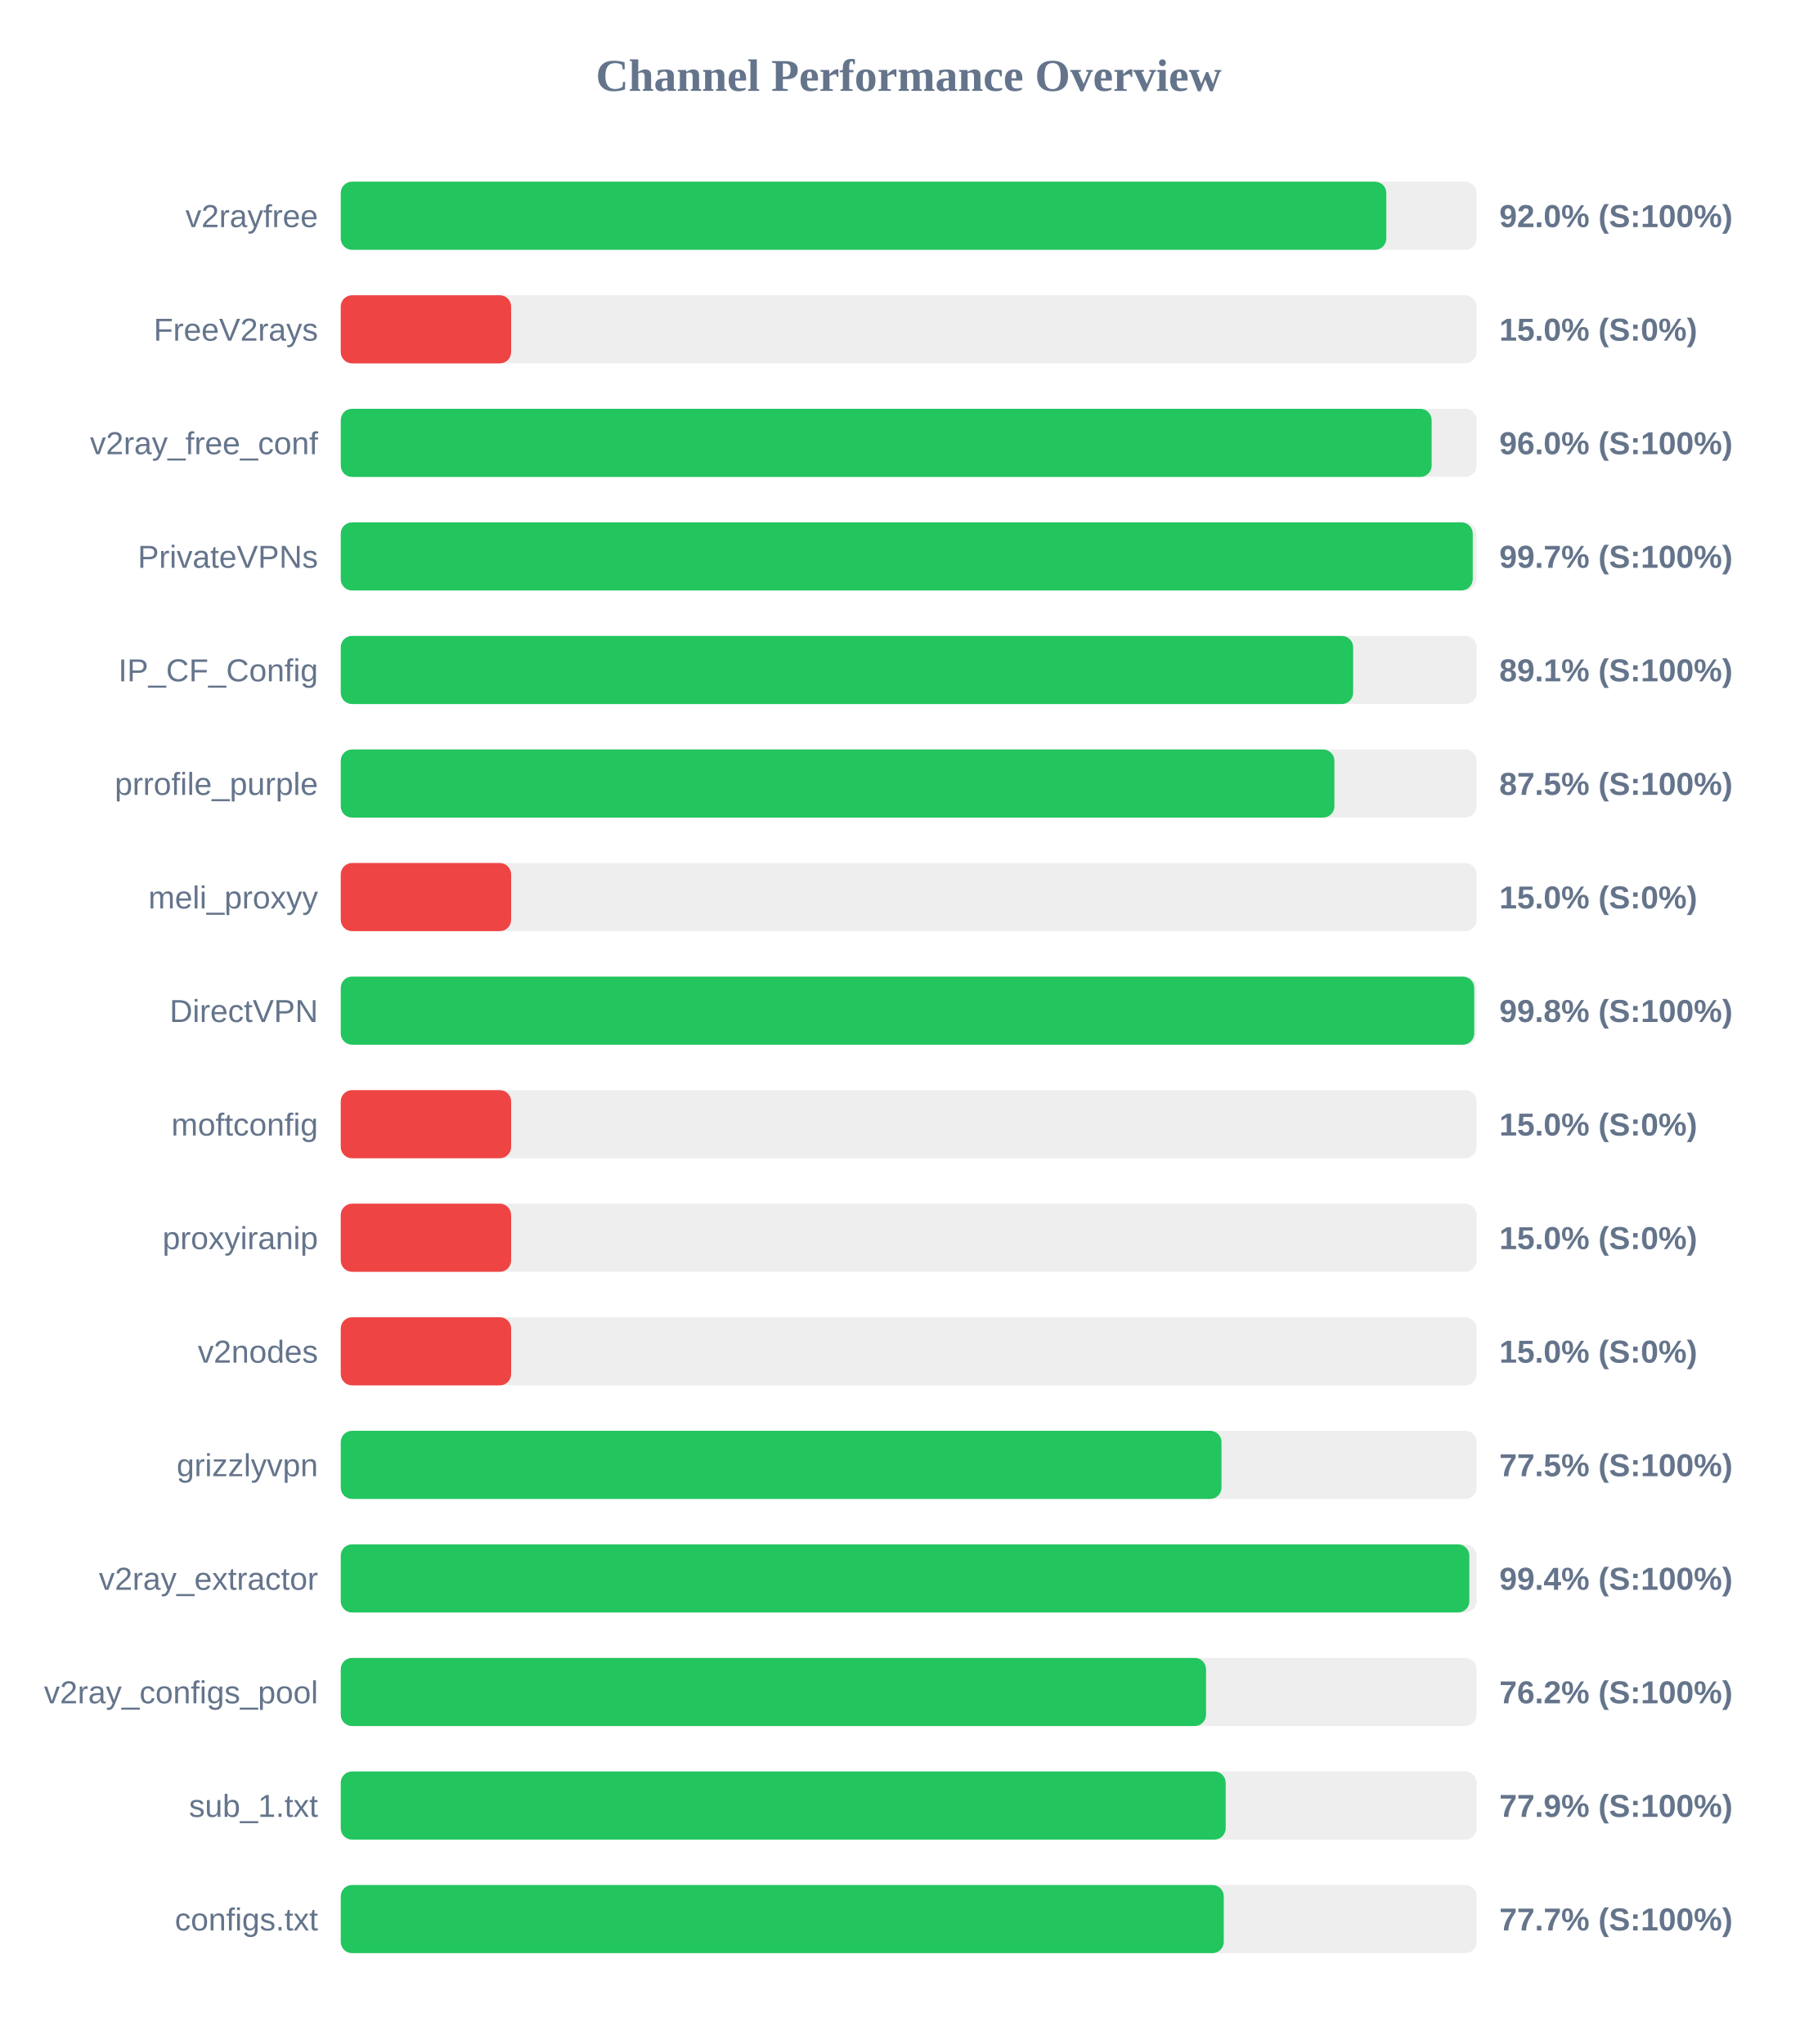
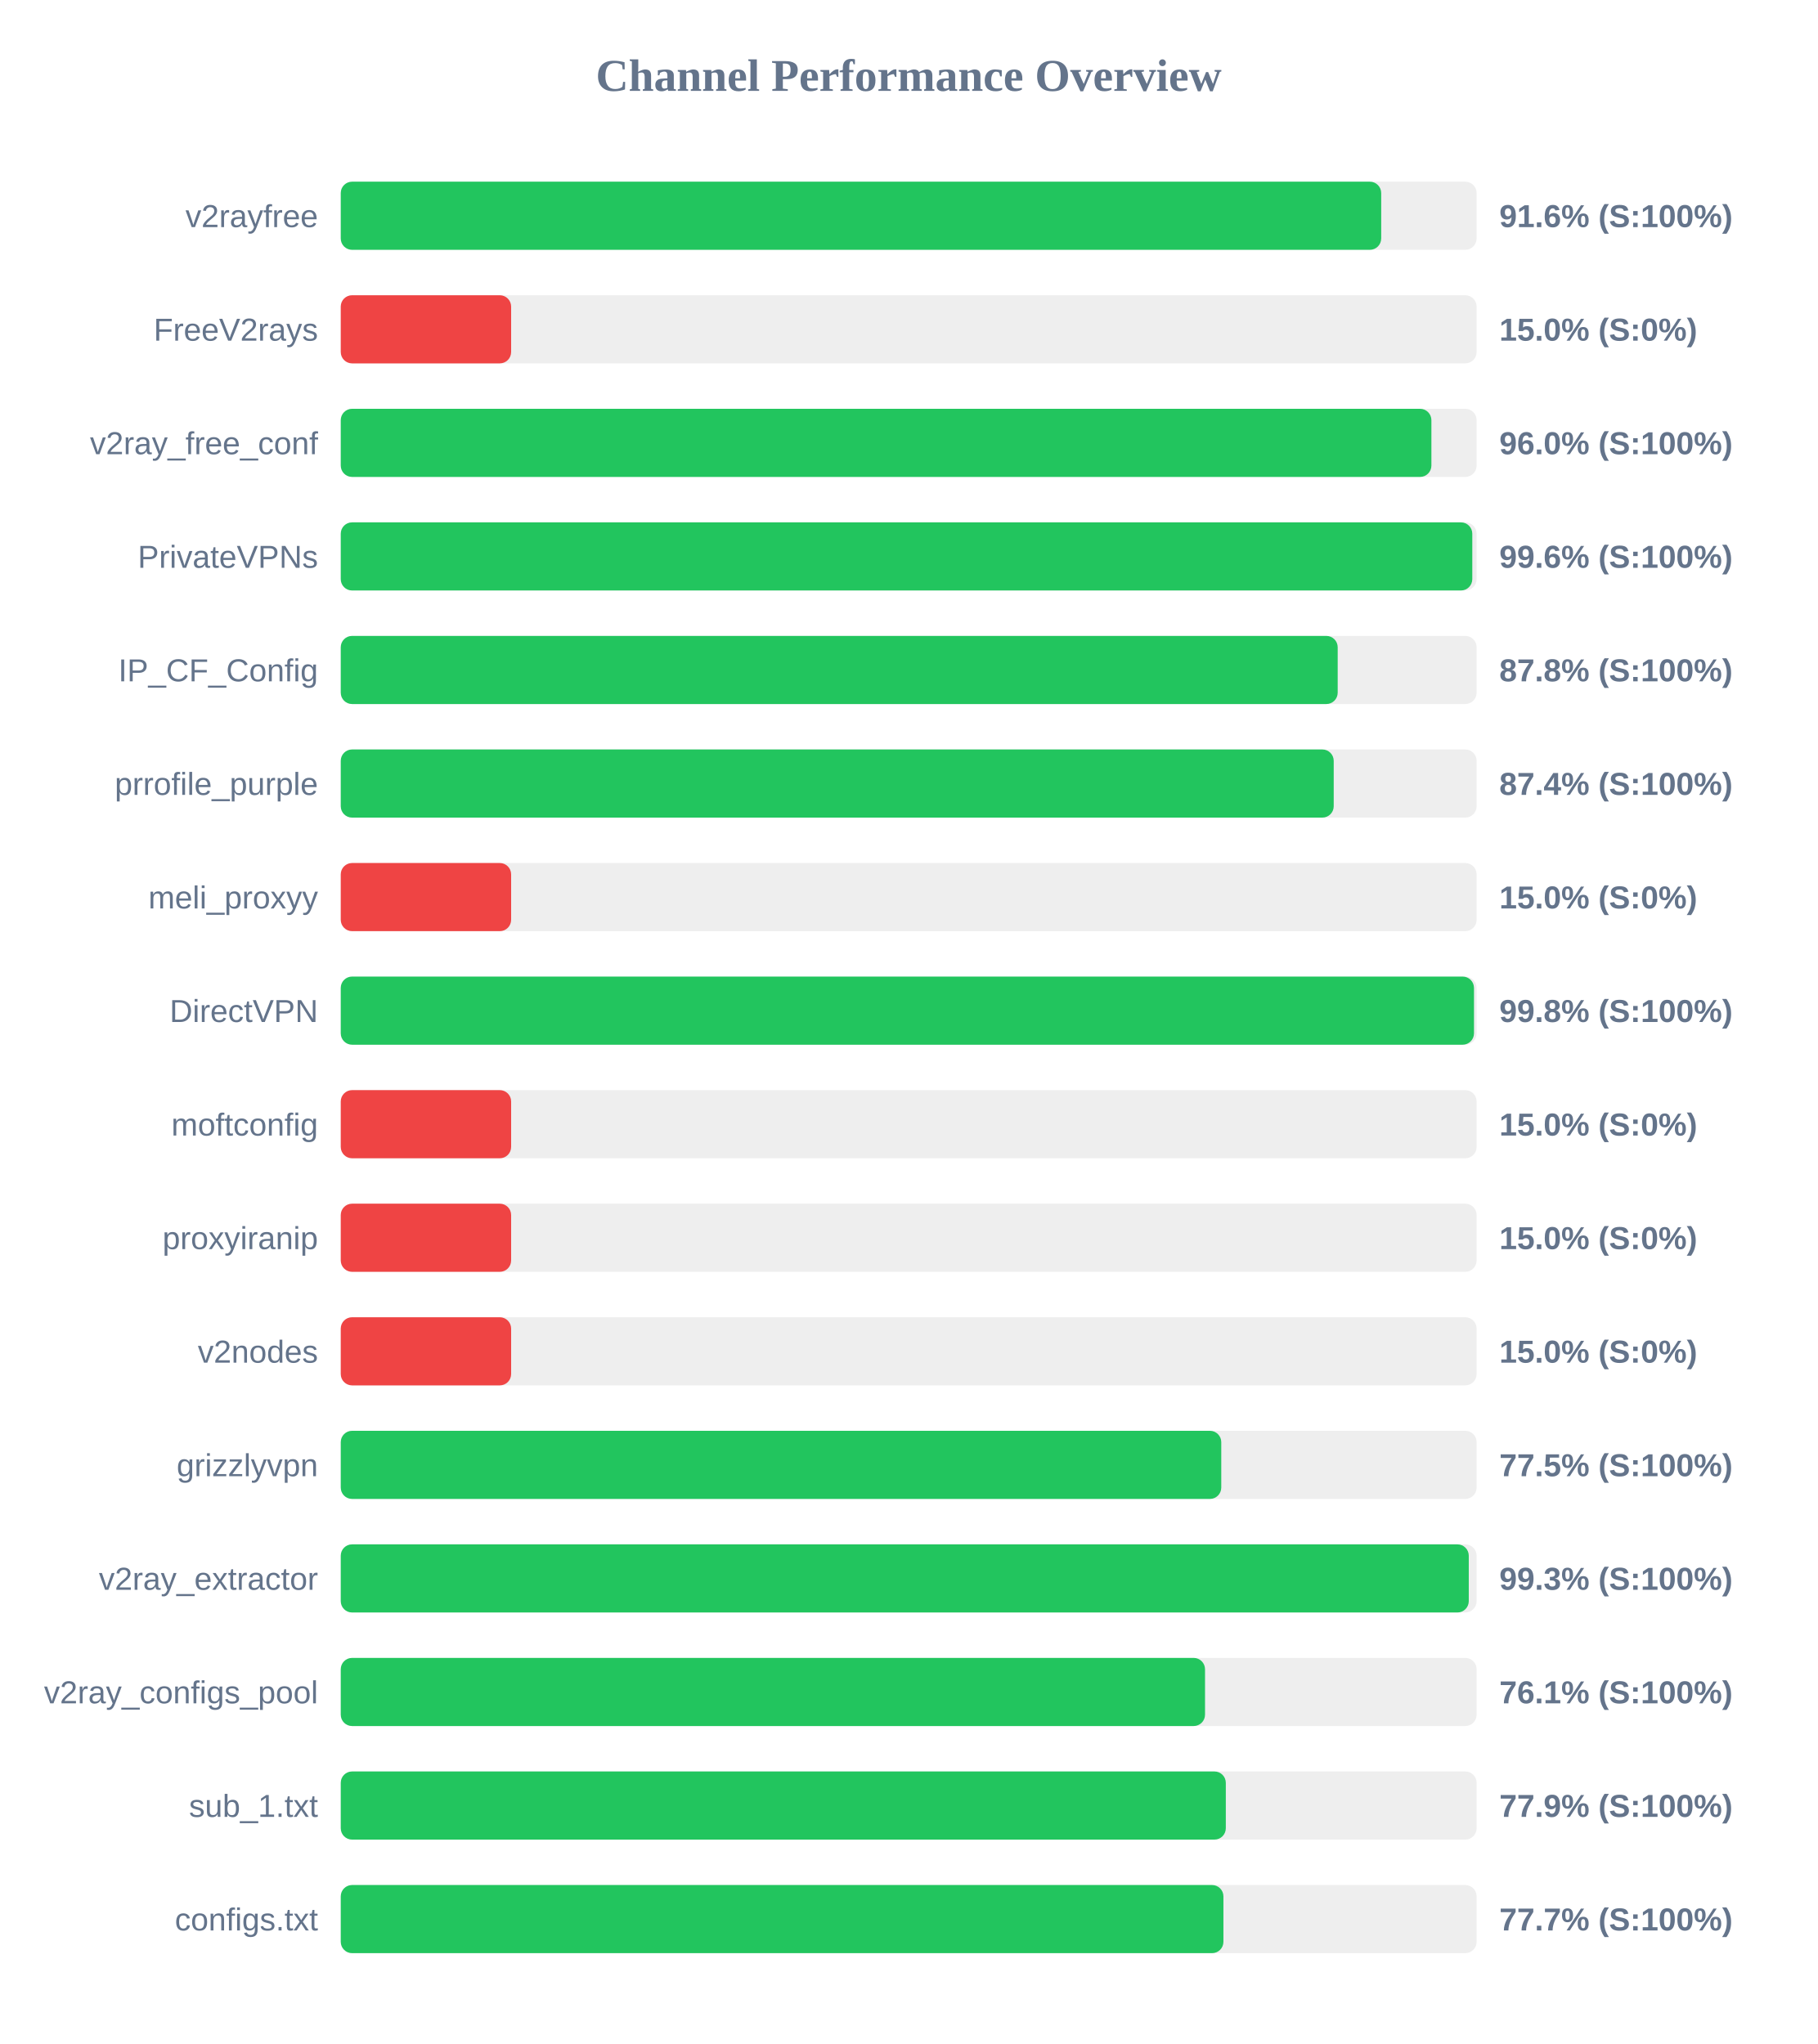
<svg xmlns="http://www.w3.org/2000/svg" width="800" height="900" version="1.1">
  <style>
        .row { font: 14px Arial; fill: #64748b; }
        .score { font: bold 14px Arial; fill: #64748b; }
    </style>
  <text x="400" y="40" text-anchor="middle" font-size="20px" font-weight="bold" fill="#64748b">Channel Performance Overview</text>
  <rect x="150" y="80" width="500" height="30" fill="#eee" rx="5" />
-   <rect x="150" y="80" width="460.25" height="30" fill="#22c55e" rx="5" />
+   <rect x="150" y="80" width="458.0" height="30" fill="#22c55e" rx="5" />
  <text x="140" y="100" text-anchor="end" class="row">v2rayfree</text>
-   <text x="660" y="100" text-anchor="start" class="score">92.0% (S:100%)</text>
+   <text x="660" y="100" text-anchor="start" class="score">91.6% (S:100%)</text>
  <rect x="150" y="130" width="500" height="30" fill="#eee" rx="5" />
  <rect x="150" y="130" width="75.0" height="30" fill="#ef4444" rx="5" />
  <text x="140" y="150" text-anchor="end" class="row">FreeV2rays</text>
  <text x="660" y="150" text-anchor="start" class="score">15.0% (S:0%)</text>
  <rect x="150" y="180" width="500" height="30" fill="#eee" rx="5" />
-   <rect x="150" y="180" width="480.2" height="30" fill="#22c55e" rx="5" />
+   <rect x="150" y="180" width="480.1" height="30" fill="#22c55e" rx="5" />
  <text x="140" y="200" text-anchor="end" class="row">v2ray_free_conf</text>
  <text x="660" y="200" text-anchor="start" class="score">96.0% (S:100%)</text>
  <rect x="150" y="230" width="500" height="30" fill="#eee" rx="5" />
-   <rect x="150" y="230" width="498.3" height="30" fill="#22c55e" rx="5" />
+   <rect x="150" y="230" width="498.1" height="30" fill="#22c55e" rx="5" />
  <text x="140" y="250" text-anchor="end" class="row">PrivateVPNs</text>
-   <text x="660" y="250" text-anchor="start" class="score">99.7% (S:100%)</text>
+   <text x="660" y="250" text-anchor="start" class="score">99.6% (S:100%)</text>
  <rect x="150" y="280" width="500" height="30" fill="#eee" rx="5" />
-   <rect x="150" y="280" width="445.65" height="30" fill="#22c55e" rx="5" />
+   <rect x="150" y="280" width="438.85" height="30" fill="#22c55e" rx="5" />
  <text x="140" y="300" text-anchor="end" class="row">IP_CF_Config</text>
-   <text x="660" y="300" text-anchor="start" class="score">89.1% (S:100%)</text>
+   <text x="660" y="300" text-anchor="start" class="score">87.8% (S:100%)</text>
  <rect x="150" y="330" width="500" height="30" fill="#eee" rx="5" />
-   <rect x="150" y="330" width="437.4" height="30" fill="#22c55e" rx="5" />
+   <rect x="150" y="330" width="437.1" height="30" fill="#22c55e" rx="5" />
  <text x="140" y="350" text-anchor="end" class="row">prrofile_purple</text>
-   <text x="660" y="350" text-anchor="start" class="score">87.5% (S:100%)</text>
+   <text x="660" y="350" text-anchor="start" class="score">87.4% (S:100%)</text>
  <rect x="150" y="380" width="500" height="30" fill="#eee" rx="5" />
  <rect x="150" y="380" width="75.0" height="30" fill="#ef4444" rx="5" />
  <text x="140" y="400" text-anchor="end" class="row">meli_proxyy</text>
  <text x="660" y="400" text-anchor="start" class="score">15.0% (S:0%)</text>
  <rect x="150" y="430" width="500" height="30" fill="#eee" rx="5" />
-   <rect x="150" y="430" width="498.95" height="30" fill="#22c55e" rx="5" />
+   <rect x="150" y="430" width="498.85" height="30" fill="#22c55e" rx="5" />
  <text x="140" y="450" text-anchor="end" class="row">DirectVPN</text>
  <text x="660" y="450" text-anchor="start" class="score">99.8% (S:100%)</text>
  <rect x="150" y="480" width="500" height="30" fill="#eee" rx="5" />
  <rect x="150" y="480" width="75.0" height="30" fill="#ef4444" rx="5" />
  <text x="140" y="500" text-anchor="end" class="row">moftconfig</text>
  <text x="660" y="500" text-anchor="start" class="score">15.0% (S:0%)</text>
  <rect x="150" y="530" width="500" height="30" fill="#eee" rx="5" />
  <rect x="150" y="530" width="75.0" height="30" fill="#ef4444" rx="5" />
  <text x="140" y="550" text-anchor="end" class="row">proxyiranip</text>
  <text x="660" y="550" text-anchor="start" class="score">15.0% (S:0%)</text>
  <rect x="150" y="580" width="500" height="30" fill="#eee" rx="5" />
  <rect x="150" y="580" width="75.0" height="30" fill="#ef4444" rx="5" />
  <text x="140" y="600" text-anchor="end" class="row">v2nodes</text>
  <text x="660" y="600" text-anchor="start" class="score">15.0% (S:0%)</text>
  <rect x="150" y="630" width="500" height="30" fill="#eee" rx="5" />
-   <rect x="150" y="630" width="387.7" height="30" fill="#22c55e" rx="5" />
+   <rect x="150" y="630" width="387.6" height="30" fill="#22c55e" rx="5" />
  <text x="140" y="650" text-anchor="end" class="row">grizzlyvpn</text>
  <text x="660" y="650" text-anchor="start" class="score">77.5% (S:100%)</text>
  <rect x="150" y="680" width="500" height="30" fill="#eee" rx="5" />
-   <rect x="150" y="680" width="496.8" height="30" fill="#22c55e" rx="5" />
+   <rect x="150" y="680" width="496.55" height="30" fill="#22c55e" rx="5" />
  <text x="140" y="700" text-anchor="end" class="row">v2ray_extractor</text>
-   <text x="660" y="700" text-anchor="start" class="score">99.4% (S:100%)</text>
+   <text x="660" y="700" text-anchor="start" class="score">99.3% (S:100%)</text>
  <rect x="150" y="730" width="500" height="30" fill="#eee" rx="5" />
-   <rect x="150" y="730" width="380.9" height="30" fill="#22c55e" rx="5" />
+   <rect x="150" y="730" width="380.45" height="30" fill="#22c55e" rx="5" />
  <text x="140" y="750" text-anchor="end" class="row">v2ray_configs_pool</text>
-   <text x="660" y="750" text-anchor="start" class="score">76.2% (S:100%)</text>
+   <text x="660" y="750" text-anchor="start" class="score">76.1% (S:100%)</text>
  <rect x="150" y="780" width="500" height="30" fill="#eee" rx="5" />
-   <rect x="150" y="780" width="389.55" height="30" fill="#22c55e" rx="5" />
+   <rect x="150" y="780" width="389.6" height="30" fill="#22c55e" rx="5" />
  <text x="140" y="800" text-anchor="end" class="row">sub_1.txt</text>
  <text x="660" y="800" text-anchor="start" class="score">77.9% (S:100%)</text>
  <rect x="150" y="830" width="500" height="30" fill="#eee" rx="5" />
-   <rect x="150" y="830" width="388.7" height="30" fill="#22c55e" rx="5" />
+   <rect x="150" y="830" width="388.55" height="30" fill="#22c55e" rx="5" />
  <text x="140" y="850" text-anchor="end" class="row">configs.txt</text>
  <text x="660" y="850" text-anchor="start" class="score">77.7% (S:100%)</text>
</svg>
